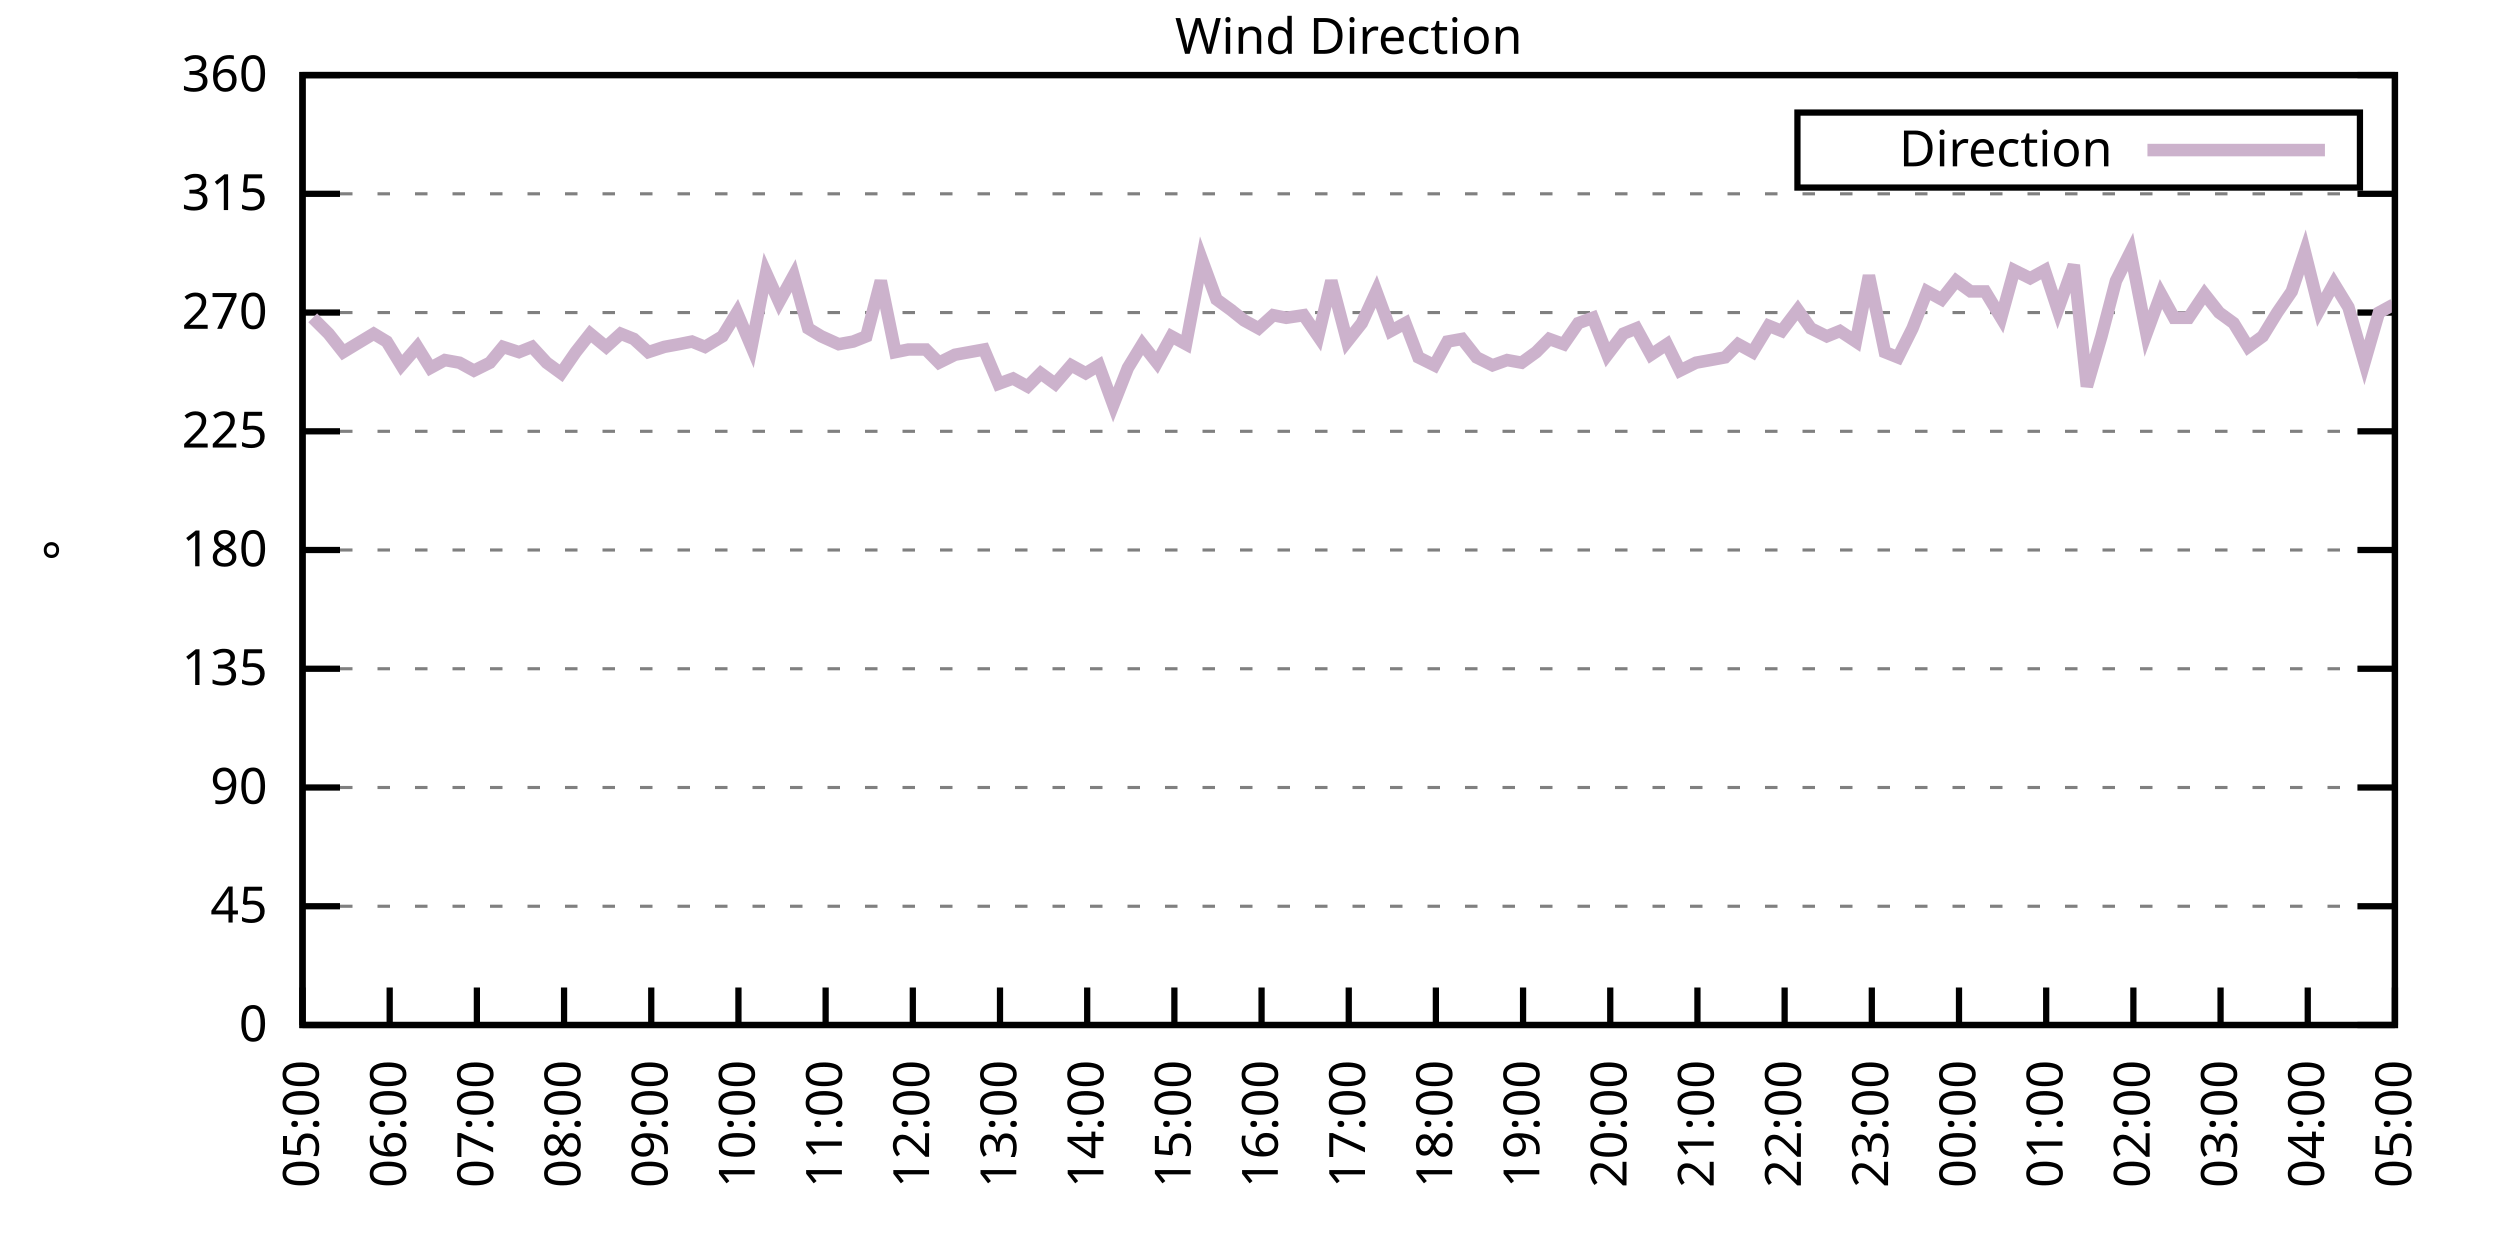
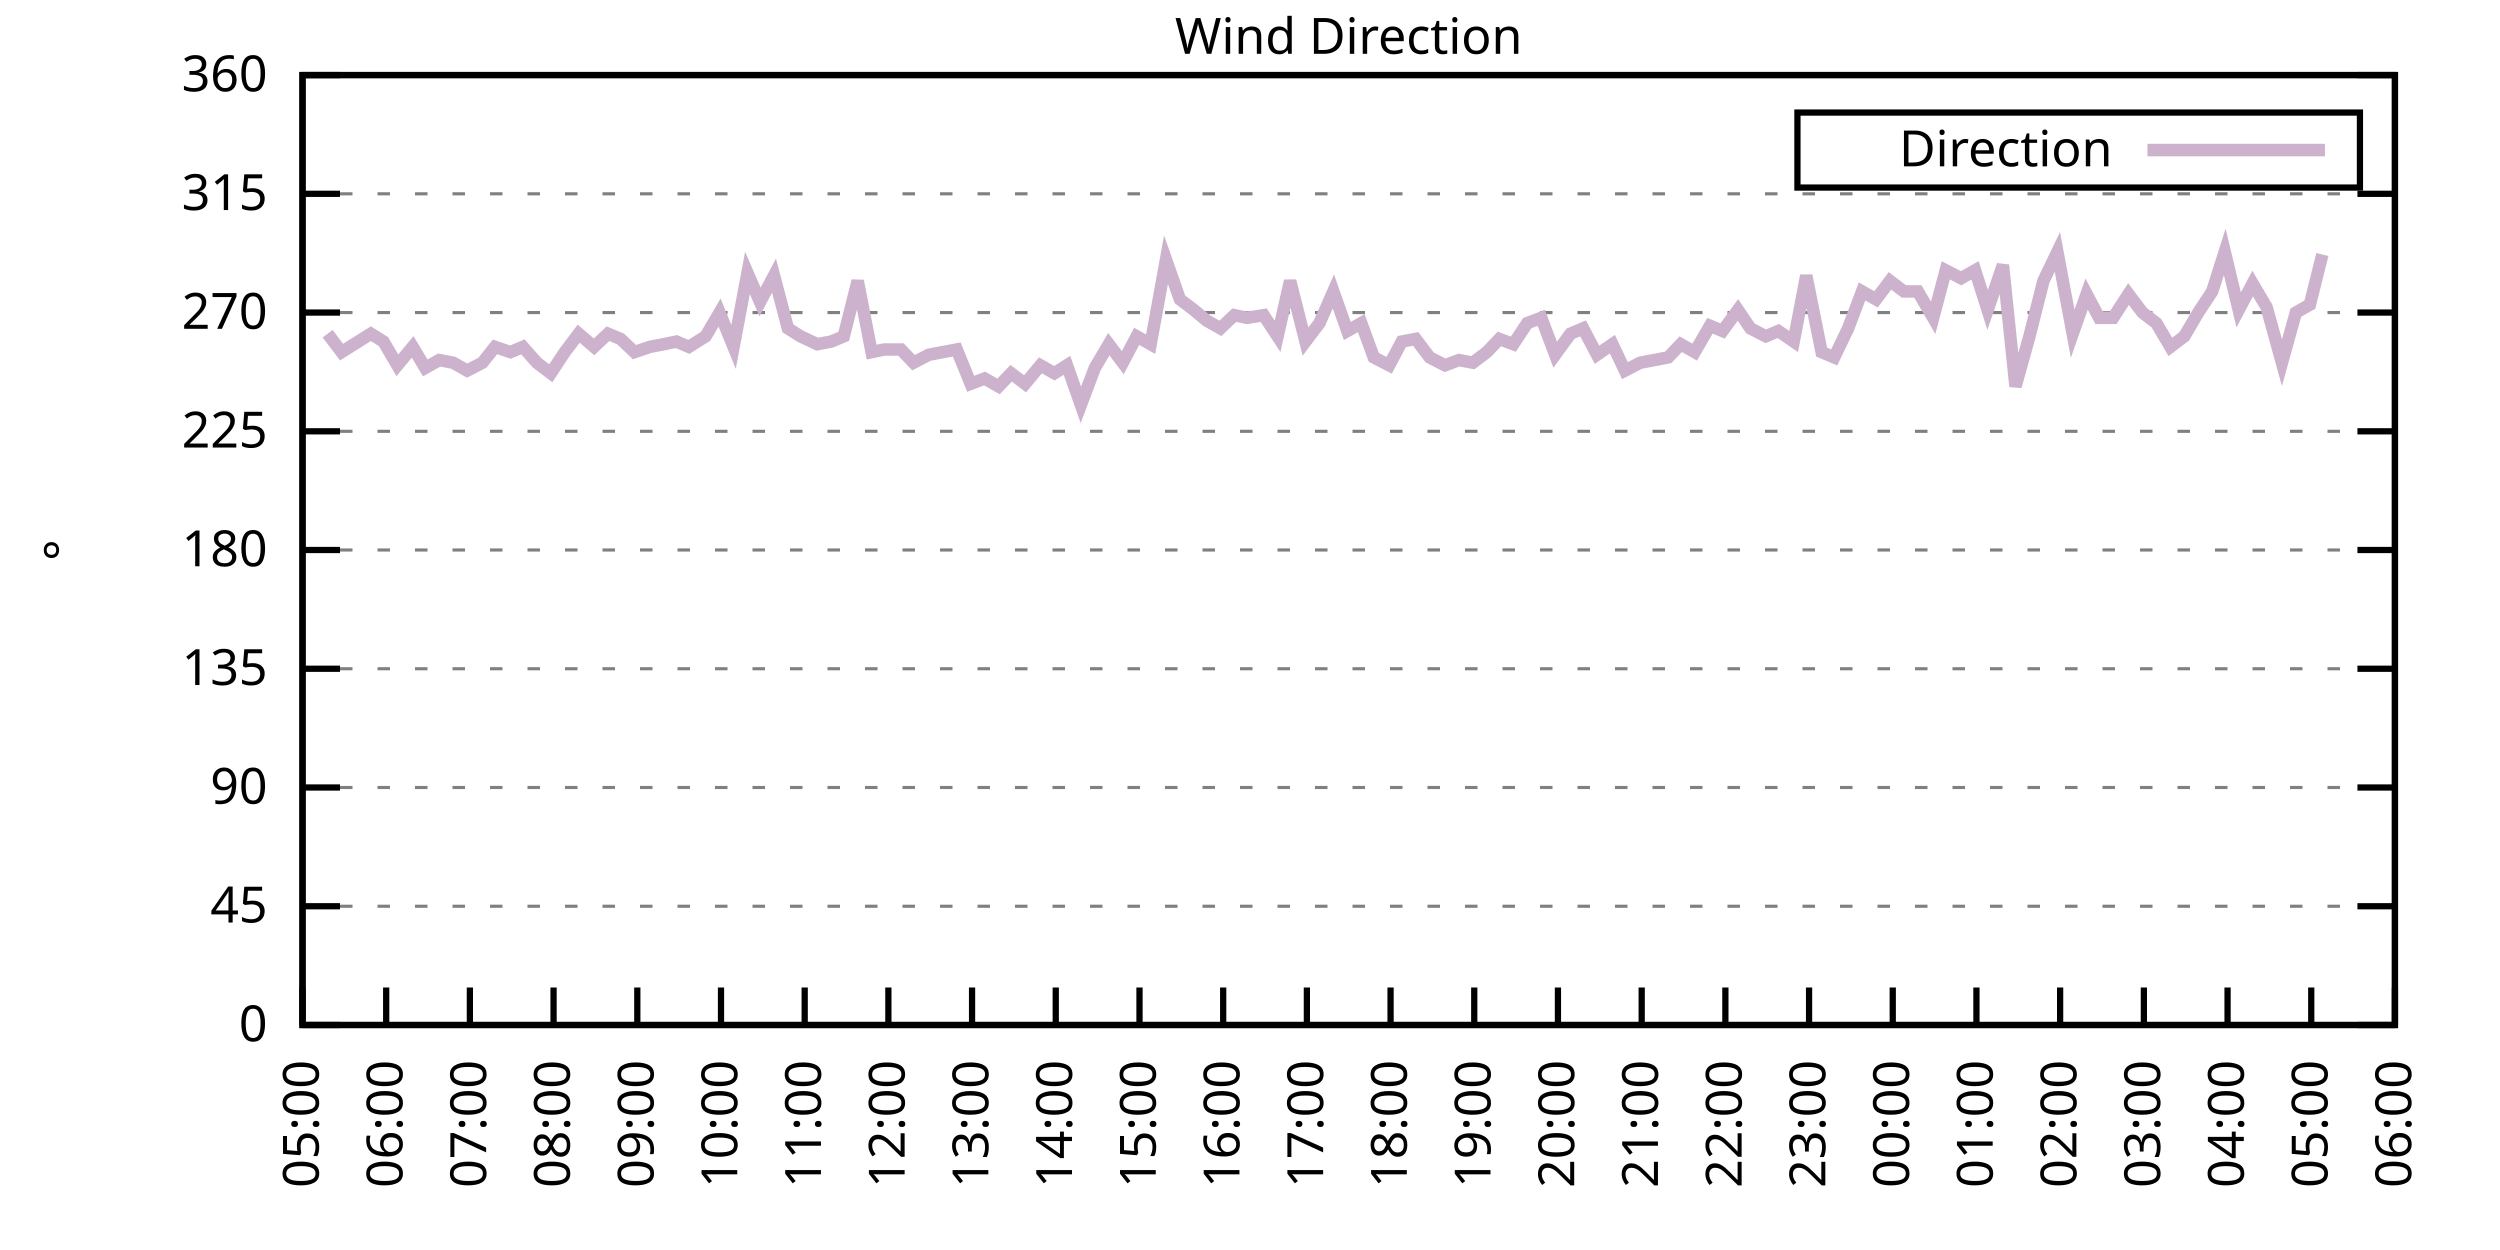
<svg xmlns="http://www.w3.org/2000/svg" xmlns:xlink="http://www.w3.org/1999/xlink" width="400" height="200" viewBox="0 0 400 200">
  <g id="gnuplot_canvas">
    <rect x="0" y="0" width="400" height="200" fill="none" />
    <defs>
      <circle id="gpDot" r="0.5" stroke-width="0.5" stroke="currentColor" />
      <path id="gpPt0" stroke-width="0.333" stroke="currentColor" d="M-1,0 h2 M0,-1 v2" />
      <path id="gpPt1" stroke-width="0.333" stroke="currentColor" d="M-1,-1 L1,1 M1,-1 L-1,1" />
      <path id="gpPt2" stroke-width="0.333" stroke="currentColor" d="M-1,0 L1,0 M0,-1 L0,1 M-1,-1 L1,1 M-1,1 L1,-1" />
      <rect id="gpPt3" stroke-width="0.333" stroke="currentColor" x="-1" y="-1" width="2" height="2" />
      <rect id="gpPt4" stroke-width="0.333" stroke="currentColor" fill="currentColor" x="-1" y="-1" width="2" height="2" />
      <circle id="gpPt5" stroke-width="0.333" stroke="currentColor" cx="0" cy="0" r="1" />
      <use xlink:href="#gpPt5" id="gpPt6" fill="currentColor" stroke="none" />
      <path id="gpPt7" stroke-width="0.333" stroke="currentColor" d="M0,-1.33 L-1.33,0.67 L1.33,0.67 z" />
      <use xlink:href="#gpPt7" id="gpPt8" fill="currentColor" stroke="none" />
      <use xlink:href="#gpPt7" id="gpPt9" stroke="currentColor" transform="rotate(180)" />
      <use xlink:href="#gpPt9" id="gpPt10" fill="currentColor" stroke="none" />
      <use xlink:href="#gpPt3" id="gpPt11" stroke="currentColor" transform="rotate(45)" />
      <use xlink:href="#gpPt11" id="gpPt12" fill="currentColor" stroke="none" />
      <path id="gpPt13" stroke-width="0.333" stroke="currentColor" d="M0,1.330 L1.265,0.411 L0.782,-1.067 L-0.782,-1.076 L-1.265,0.411 z" />
      <use xlink:href="#gpPt13" id="gpPt14" fill="currentColor" stroke="none" />
      <filter id="textbox" filterUnits="objectBoundingBox" x="0" y="0" height="1" width="1">
        <feFlood flood-color="white" flood-opacity="1" result="bgnd" />
        <feComposite in="SourceGraphic" in2="bgnd" operator="atop" />
      </filter>
      <filter id="greybox" filterUnits="objectBoundingBox" x="0" y="0" height="1" width="1">
        <feFlood flood-color="lightgrey" flood-opacity="1" result="grey" />
        <feComposite in="SourceGraphic" in2="grey" operator="atop" />
      </filter>
    </defs>
    <g fill="none" color="white" stroke="currentColor" stroke-width="1.00" stroke-linecap="butt" stroke-linejoin="miter">
</g>
    <g fill="none" color="black" stroke="currentColor" stroke-width="1.00" stroke-linecap="butt" stroke-linejoin="miter">
      <g stroke="none" shape-rendering="crispEdges">
        <polygon fill="rgb(255, 255, 255)" points="48.40,164.00 383.18,164.00 383.18,12.02 48.40,12.02 " />
      </g>
    </g>
    <g fill="none" color="black" stroke="currentColor" stroke-width="1.00" stroke-linecap="butt" stroke-linejoin="miter">
</g>
    <g fill="none" color="black" stroke="black" stroke-width="0.50" stroke-linecap="butt" stroke-linejoin="miter">
</g>
    <g fill="none" color="gray" stroke="currentColor" stroke-width="0.50" stroke-linecap="butt" stroke-linejoin="miter">
      <path stroke="gray" stroke-dasharray="2,4" class="gridline" d="M48.40,164.00 L383.19,164.00  " />
    </g>
    <g fill="none" color="gray" stroke="gray" stroke-width="1.00" stroke-linecap="butt" stroke-linejoin="miter">
</g>
    <g fill="none" color="black" stroke="currentColor" stroke-width="1.00" stroke-linecap="butt" stroke-linejoin="miter">
      <path stroke="black" d="M48.40,164.00 L54.40,164.00 M383.19,164.00 L377.19,164.00  " />
      <g transform="translate(42.80,166.60)" stroke="none" fill="black" font-family="Sans" font-size="8.00" text-anchor="end">
        <text>
          <tspan font-family="Sans"> 0</tspan>
        </text>
      </g>
    </g>
    <g fill="none" color="black" stroke="currentColor" stroke-width="1.00" stroke-linecap="butt" stroke-linejoin="miter">
</g>
    <g fill="none" color="black" stroke="black" stroke-width="0.50" stroke-linecap="butt" stroke-linejoin="miter">
</g>
    <g fill="none" color="gray" stroke="currentColor" stroke-width="0.50" stroke-linecap="butt" stroke-linejoin="miter">
      <path stroke="gray" stroke-dasharray="2,4" class="gridline" d="M48.40,145.00 L383.19,145.00  " />
    </g>
    <g fill="none" color="gray" stroke="gray" stroke-width="1.00" stroke-linecap="butt" stroke-linejoin="miter">
</g>
    <g fill="none" color="black" stroke="currentColor" stroke-width="1.00" stroke-linecap="butt" stroke-linejoin="miter">
      <path stroke="black" d="M48.40,145.00 L54.40,145.00 M383.19,145.00 L377.19,145.00  " />
      <g transform="translate(42.80,147.60)" stroke="none" fill="black" font-family="Sans" font-size="8.00" text-anchor="end">
        <text>
          <tspan font-family="Sans"> 45</tspan>
        </text>
      </g>
    </g>
    <g fill="none" color="black" stroke="currentColor" stroke-width="1.00" stroke-linecap="butt" stroke-linejoin="miter">
</g>
    <g fill="none" color="black" stroke="black" stroke-width="0.50" stroke-linecap="butt" stroke-linejoin="miter">
</g>
    <g fill="none" color="gray" stroke="currentColor" stroke-width="0.50" stroke-linecap="butt" stroke-linejoin="miter">
      <path stroke="gray" stroke-dasharray="2,4" class="gridline" d="M48.40,126.00 L383.19,126.00  " />
    </g>
    <g fill="none" color="gray" stroke="gray" stroke-width="1.00" stroke-linecap="butt" stroke-linejoin="miter">
</g>
    <g fill="none" color="black" stroke="currentColor" stroke-width="1.00" stroke-linecap="butt" stroke-linejoin="miter">
      <path stroke="black" d="M48.40,126.00 L54.40,126.00 M383.19,126.00 L377.19,126.00  " />
      <g transform="translate(42.80,128.60)" stroke="none" fill="black" font-family="Sans" font-size="8.00" text-anchor="end">
        <text>
          <tspan font-family="Sans"> 90</tspan>
        </text>
      </g>
    </g>
    <g fill="none" color="black" stroke="currentColor" stroke-width="1.00" stroke-linecap="butt" stroke-linejoin="miter">
</g>
    <g fill="none" color="black" stroke="black" stroke-width="0.50" stroke-linecap="butt" stroke-linejoin="miter">
</g>
    <g fill="none" color="gray" stroke="currentColor" stroke-width="0.50" stroke-linecap="butt" stroke-linejoin="miter">
      <path stroke="gray" stroke-dasharray="2,4" class="gridline" d="M48.40,107.00 L383.19,107.00  " />
    </g>
    <g fill="none" color="gray" stroke="gray" stroke-width="1.00" stroke-linecap="butt" stroke-linejoin="miter">
</g>
    <g fill="none" color="black" stroke="currentColor" stroke-width="1.00" stroke-linecap="butt" stroke-linejoin="miter">
      <path stroke="black" d="M48.40,107.00 L54.40,107.00 M383.19,107.00 L377.19,107.00  " />
      <g transform="translate(42.80,109.60)" stroke="none" fill="black" font-family="Sans" font-size="8.00" text-anchor="end">
        <text>
          <tspan font-family="Sans"> 135</tspan>
        </text>
      </g>
    </g>
    <g fill="none" color="black" stroke="currentColor" stroke-width="1.00" stroke-linecap="butt" stroke-linejoin="miter">
</g>
    <g fill="none" color="black" stroke="black" stroke-width="0.50" stroke-linecap="butt" stroke-linejoin="miter">
</g>
    <g fill="none" color="gray" stroke="currentColor" stroke-width="0.50" stroke-linecap="butt" stroke-linejoin="miter">
      <path stroke="gray" stroke-dasharray="2,4" class="gridline" d="M48.40,88.00 L383.19,88.00  " />
    </g>
    <g fill="none" color="gray" stroke="gray" stroke-width="1.00" stroke-linecap="butt" stroke-linejoin="miter">
</g>
    <g fill="none" color="black" stroke="currentColor" stroke-width="1.00" stroke-linecap="butt" stroke-linejoin="miter">
      <path stroke="black" d="M48.40,88.00 L54.40,88.00 M383.19,88.00 L377.19,88.00  " />
      <g transform="translate(42.80,90.60)" stroke="none" fill="black" font-family="Sans" font-size="8.00" text-anchor="end">
        <text>
          <tspan font-family="Sans"> 180</tspan>
        </text>
      </g>
    </g>
    <g fill="none" color="black" stroke="currentColor" stroke-width="1.00" stroke-linecap="butt" stroke-linejoin="miter">
</g>
    <g fill="none" color="black" stroke="black" stroke-width="0.50" stroke-linecap="butt" stroke-linejoin="miter">
</g>
    <g fill="none" color="gray" stroke="currentColor" stroke-width="0.50" stroke-linecap="butt" stroke-linejoin="miter">
      <path stroke="gray" stroke-dasharray="2,4" class="gridline" d="M48.40,69.01 L383.19,69.01  " />
    </g>
    <g fill="none" color="gray" stroke="gray" stroke-width="1.00" stroke-linecap="butt" stroke-linejoin="miter">
</g>
    <g fill="none" color="black" stroke="currentColor" stroke-width="1.00" stroke-linecap="butt" stroke-linejoin="miter">
      <path stroke="black" d="M48.40,69.01 L54.40,69.01 M383.19,69.01 L377.19,69.01  " />
      <g transform="translate(42.80,71.61)" stroke="none" fill="black" font-family="Sans" font-size="8.00" text-anchor="end">
        <text>
          <tspan font-family="Sans"> 225</tspan>
        </text>
      </g>
    </g>
    <g fill="none" color="black" stroke="currentColor" stroke-width="1.00" stroke-linecap="butt" stroke-linejoin="miter">
</g>
    <g fill="none" color="black" stroke="black" stroke-width="0.50" stroke-linecap="butt" stroke-linejoin="miter">
</g>
    <g fill="none" color="gray" stroke="currentColor" stroke-width="0.50" stroke-linecap="butt" stroke-linejoin="miter">
      <path stroke="gray" stroke-dasharray="2,4" class="gridline" d="M48.40,50.01 L383.19,50.01  " />
    </g>
    <g fill="none" color="gray" stroke="gray" stroke-width="1.00" stroke-linecap="butt" stroke-linejoin="miter">
</g>
    <g fill="none" color="black" stroke="currentColor" stroke-width="1.00" stroke-linecap="butt" stroke-linejoin="miter">
      <path stroke="black" d="M48.40,50.01 L54.40,50.01 M383.19,50.01 L377.19,50.01  " />
      <g transform="translate(42.80,52.61)" stroke="none" fill="black" font-family="Sans" font-size="8.00" text-anchor="end">
        <text>
          <tspan font-family="Sans"> 270</tspan>
        </text>
      </g>
    </g>
    <g fill="none" color="black" stroke="currentColor" stroke-width="1.00" stroke-linecap="butt" stroke-linejoin="miter">
</g>
    <g fill="none" color="black" stroke="black" stroke-width="0.50" stroke-linecap="butt" stroke-linejoin="miter">
</g>
    <g fill="none" color="gray" stroke="currentColor" stroke-width="0.50" stroke-linecap="butt" stroke-linejoin="miter">
      <path stroke="gray" stroke-dasharray="2,4" class="gridline" d="M48.40,31.01 L383.19,31.01  " />
    </g>
    <g fill="none" color="gray" stroke="gray" stroke-width="1.00" stroke-linecap="butt" stroke-linejoin="miter">
</g>
    <g fill="none" color="black" stroke="currentColor" stroke-width="1.00" stroke-linecap="butt" stroke-linejoin="miter">
      <path stroke="black" d="M48.40,31.01 L54.40,31.01 M383.19,31.01 L377.19,31.01  " />
      <g transform="translate(42.80,33.61)" stroke="none" fill="black" font-family="Sans" font-size="8.00" text-anchor="end">
        <text>
          <tspan font-family="Sans"> 315</tspan>
        </text>
      </g>
    </g>
    <g fill="none" color="black" stroke="currentColor" stroke-width="1.00" stroke-linecap="butt" stroke-linejoin="miter">
</g>
    <g fill="none" color="black" stroke="black" stroke-width="0.50" stroke-linecap="butt" stroke-linejoin="miter">
</g>
    <g fill="none" color="gray" stroke="currentColor" stroke-width="0.50" stroke-linecap="butt" stroke-linejoin="miter">
      <path stroke="gray" stroke-dasharray="2,4" class="gridline" d="M48.40,12.01 L383.19,12.01  " />
    </g>
    <g fill="none" color="gray" stroke="gray" stroke-width="1.00" stroke-linecap="butt" stroke-linejoin="miter">
</g>
    <g fill="none" color="black" stroke="currentColor" stroke-width="1.00" stroke-linecap="butt" stroke-linejoin="miter">
      <path stroke="black" d="M48.40,12.01 L54.40,12.01 M383.19,12.01 L377.19,12.01  " />
      <g transform="translate(42.80,14.61)" stroke="none" fill="black" font-family="Sans" font-size="8.00" text-anchor="end">
        <text>
          <tspan font-family="Sans"> 360</tspan>
        </text>
      </g>
    </g>
    <g fill="none" color="black" stroke="currentColor" stroke-width="1.00" stroke-linecap="butt" stroke-linejoin="miter">
      <path stroke="black" d="M48.40,164.00 L48.40,158.00  " />
      <g transform="translate(51.00,169.60) rotate(270.00)" stroke="none" fill="black" font-family="Sans" font-size="8.00" text-anchor="end">
        <text>
          <tspan font-family="Sans">05:00</tspan>
        </text>
      </g>
    </g>
    <g fill="none" color="black" stroke="currentColor" stroke-width="1.00" stroke-linecap="butt" stroke-linejoin="miter">
-       <path stroke="black" d="M62.35,164.00 L62.35,158.00  " />
-       <g transform="translate(64.95,169.60) rotate(270.00)" stroke="none" fill="black" font-family="Sans" font-size="8.00" text-anchor="end">
+       <path stroke="black" d="M61.79,164.00 L61.79,158.00  " />
+       <g transform="translate(64.39,169.60) rotate(270.00)" stroke="none" fill="black" font-family="Sans" font-size="8.00" text-anchor="end">
        <text>
          <tspan font-family="Sans">06:00</tspan>
        </text>
      </g>
    </g>
    <g fill="none" color="black" stroke="currentColor" stroke-width="1.00" stroke-linecap="butt" stroke-linejoin="miter">
-       <path stroke="black" d="M76.30,164.00 L76.30,158.00  " />
-       <g transform="translate(78.90,169.60) rotate(270.00)" stroke="none" fill="black" font-family="Sans" font-size="8.00" text-anchor="end">
+       <path stroke="black" d="M75.18,164.00 L75.18,158.00  " />
+       <g transform="translate(77.78,169.60) rotate(270.00)" stroke="none" fill="black" font-family="Sans" font-size="8.00" text-anchor="end">
        <text>
          <tspan font-family="Sans">07:00</tspan>
        </text>
      </g>
    </g>
    <g fill="none" color="black" stroke="currentColor" stroke-width="1.00" stroke-linecap="butt" stroke-linejoin="miter">
-       <path stroke="black" d="M90.25,164.00 L90.25,158.00  " />
-       <g transform="translate(92.85,169.60) rotate(270.00)" stroke="none" fill="black" font-family="Sans" font-size="8.00" text-anchor="end">
+       <path stroke="black" d="M88.57,164.00 L88.57,158.00  " />
+       <g transform="translate(91.17,169.60) rotate(270.00)" stroke="none" fill="black" font-family="Sans" font-size="8.00" text-anchor="end">
        <text>
          <tspan font-family="Sans">08:00</tspan>
        </text>
      </g>
    </g>
    <g fill="none" color="black" stroke="currentColor" stroke-width="1.00" stroke-linecap="butt" stroke-linejoin="miter">
-       <path stroke="black" d="M104.20,164.00 L104.20,158.00  " />
-       <g transform="translate(106.80,169.60) rotate(270.00)" stroke="none" fill="black" font-family="Sans" font-size="8.00" text-anchor="end">
+       <path stroke="black" d="M101.97,164.00 L101.97,158.00  " />
+       <g transform="translate(104.57,169.60) rotate(270.00)" stroke="none" fill="black" font-family="Sans" font-size="8.00" text-anchor="end">
        <text>
          <tspan font-family="Sans">09:00</tspan>
        </text>
      </g>
    </g>
    <g fill="none" color="black" stroke="currentColor" stroke-width="1.00" stroke-linecap="butt" stroke-linejoin="miter">
-       <path stroke="black" d="M118.15,164.00 L118.15,158.00  " />
-       <g transform="translate(120.75,169.60) rotate(270.00)" stroke="none" fill="black" font-family="Sans" font-size="8.00" text-anchor="end">
+       <path stroke="black" d="M115.36,164.00 L115.36,158.00  " />
+       <g transform="translate(117.96,169.60) rotate(270.00)" stroke="none" fill="black" font-family="Sans" font-size="8.00" text-anchor="end">
        <text>
          <tspan font-family="Sans">10:00</tspan>
        </text>
      </g>
    </g>
    <g fill="none" color="black" stroke="currentColor" stroke-width="1.00" stroke-linecap="butt" stroke-linejoin="miter">
-       <path stroke="black" d="M132.10,164.00 L132.10,158.00  " />
-       <g transform="translate(134.70,169.60) rotate(270.00)" stroke="none" fill="black" font-family="Sans" font-size="8.00" text-anchor="end">
+       <path stroke="black" d="M128.75,164.00 L128.75,158.00  " />
+       <g transform="translate(131.35,169.60) rotate(270.00)" stroke="none" fill="black" font-family="Sans" font-size="8.00" text-anchor="end">
        <text>
          <tspan font-family="Sans">11:00</tspan>
        </text>
      </g>
    </g>
    <g fill="none" color="black" stroke="currentColor" stroke-width="1.00" stroke-linecap="butt" stroke-linejoin="miter">
-       <path stroke="black" d="M146.05,164.00 L146.05,158.00  " />
-       <g transform="translate(148.65,169.60) rotate(270.00)" stroke="none" fill="black" font-family="Sans" font-size="8.00" text-anchor="end">
+       <path stroke="black" d="M142.14,164.00 L142.14,158.00  " />
+       <g transform="translate(144.74,169.60) rotate(270.00)" stroke="none" fill="black" font-family="Sans" font-size="8.00" text-anchor="end">
        <text>
          <tspan font-family="Sans">12:00</tspan>
        </text>
      </g>
    </g>
    <g fill="none" color="black" stroke="currentColor" stroke-width="1.00" stroke-linecap="butt" stroke-linejoin="miter">
-       <path stroke="black" d="M160.00,164.00 L160.00,158.00  " />
-       <g transform="translate(162.60,169.60) rotate(270.00)" stroke="none" fill="black" font-family="Sans" font-size="8.00" text-anchor="end">
+       <path stroke="black" d="M155.53,164.00 L155.53,158.00  " />
+       <g transform="translate(158.13,169.60) rotate(270.00)" stroke="none" fill="black" font-family="Sans" font-size="8.00" text-anchor="end">
        <text>
          <tspan font-family="Sans">13:00</tspan>
        </text>
      </g>
    </g>
    <g fill="none" color="black" stroke="currentColor" stroke-width="1.00" stroke-linecap="butt" stroke-linejoin="miter">
-       <path stroke="black" d="M173.95,164.00 L173.95,158.00  " />
-       <g transform="translate(176.55,169.60) rotate(270.00)" stroke="none" fill="black" font-family="Sans" font-size="8.00" text-anchor="end">
+       <path stroke="black" d="M168.92,164.00 L168.92,158.00  " />
+       <g transform="translate(171.52,169.60) rotate(270.00)" stroke="none" fill="black" font-family="Sans" font-size="8.00" text-anchor="end">
        <text>
          <tspan font-family="Sans">14:00</tspan>
        </text>
      </g>
    </g>
    <g fill="none" color="black" stroke="currentColor" stroke-width="1.00" stroke-linecap="butt" stroke-linejoin="miter">
-       <path stroke="black" d="M187.90,164.00 L187.90,158.00  " />
-       <g transform="translate(190.50,169.60) rotate(270.00)" stroke="none" fill="black" font-family="Sans" font-size="8.00" text-anchor="end">
+       <path stroke="black" d="M182.32,164.00 L182.32,158.00  " />
+       <g transform="translate(184.92,169.60) rotate(270.00)" stroke="none" fill="black" font-family="Sans" font-size="8.00" text-anchor="end">
        <text>
          <tspan font-family="Sans">15:00</tspan>
        </text>
      </g>
    </g>
    <g fill="none" color="black" stroke="currentColor" stroke-width="1.00" stroke-linecap="butt" stroke-linejoin="miter">
-       <path stroke="black" d="M201.85,164.00 L201.85,158.00  " />
-       <g transform="translate(204.45,169.60) rotate(270.00)" stroke="none" fill="black" font-family="Sans" font-size="8.00" text-anchor="end">
+       <path stroke="black" d="M195.71,164.00 L195.71,158.00  " />
+       <g transform="translate(198.31,169.60) rotate(270.00)" stroke="none" fill="black" font-family="Sans" font-size="8.00" text-anchor="end">
        <text>
          <tspan font-family="Sans">16:00</tspan>
        </text>
      </g>
    </g>
    <g fill="none" color="black" stroke="currentColor" stroke-width="1.00" stroke-linecap="butt" stroke-linejoin="miter">
-       <path stroke="black" d="M215.80,164.00 L215.80,158.00  " />
-       <g transform="translate(218.40,169.60) rotate(270.00)" stroke="none" fill="black" font-family="Sans" font-size="8.00" text-anchor="end">
+       <path stroke="black" d="M209.10,164.00 L209.10,158.00  " />
+       <g transform="translate(211.70,169.60) rotate(270.00)" stroke="none" fill="black" font-family="Sans" font-size="8.00" text-anchor="end">
        <text>
          <tspan font-family="Sans">17:00</tspan>
        </text>
      </g>
    </g>
    <g fill="none" color="black" stroke="currentColor" stroke-width="1.00" stroke-linecap="butt" stroke-linejoin="miter">
-       <path stroke="black" d="M229.74,164.00 L229.74,158.00  " />
-       <g transform="translate(232.34,169.60) rotate(270.00)" stroke="none" fill="black" font-family="Sans" font-size="8.00" text-anchor="end">
+       <path stroke="black" d="M222.49,164.00 L222.49,158.00  " />
+       <g transform="translate(225.09,169.60) rotate(270.00)" stroke="none" fill="black" font-family="Sans" font-size="8.00" text-anchor="end">
        <text>
          <tspan font-family="Sans">18:00</tspan>
        </text>
      </g>
    </g>
    <g fill="none" color="black" stroke="currentColor" stroke-width="1.00" stroke-linecap="butt" stroke-linejoin="miter">
-       <path stroke="black" d="M243.69,164.00 L243.69,158.00  " />
-       <g transform="translate(246.29,169.60) rotate(270.00)" stroke="none" fill="black" font-family="Sans" font-size="8.00" text-anchor="end">
+       <path stroke="black" d="M235.88,164.00 L235.88,158.00  " />
+       <g transform="translate(238.48,169.60) rotate(270.00)" stroke="none" fill="black" font-family="Sans" font-size="8.00" text-anchor="end">
        <text>
          <tspan font-family="Sans">19:00</tspan>
        </text>
      </g>
    </g>
    <g fill="none" color="black" stroke="currentColor" stroke-width="1.00" stroke-linecap="butt" stroke-linejoin="miter">
-       <path stroke="black" d="M257.64,164.00 L257.64,158.00  " />
-       <g transform="translate(260.24,169.60) rotate(270.00)" stroke="none" fill="black" font-family="Sans" font-size="8.00" text-anchor="end">
+       <path stroke="black" d="M249.27,164.00 L249.27,158.00  " />
+       <g transform="translate(251.87,169.60) rotate(270.00)" stroke="none" fill="black" font-family="Sans" font-size="8.00" text-anchor="end">
        <text>
          <tspan font-family="Sans">20:00</tspan>
        </text>
      </g>
    </g>
    <g fill="none" color="black" stroke="currentColor" stroke-width="1.00" stroke-linecap="butt" stroke-linejoin="miter">
-       <path stroke="black" d="M271.59,164.00 L271.59,158.00  " />
-       <g transform="translate(274.19,169.60) rotate(270.00)" stroke="none" fill="black" font-family="Sans" font-size="8.00" text-anchor="end">
+       <path stroke="black" d="M262.67,164.00 L262.67,158.00  " />
+       <g transform="translate(265.27,169.60) rotate(270.00)" stroke="none" fill="black" font-family="Sans" font-size="8.00" text-anchor="end">
        <text>
          <tspan font-family="Sans">21:00</tspan>
        </text>
      </g>
    </g>
    <g fill="none" color="black" stroke="currentColor" stroke-width="1.00" stroke-linecap="butt" stroke-linejoin="miter">
-       <path stroke="black" d="M285.54,164.00 L285.54,158.00  " />
-       <g transform="translate(288.14,169.60) rotate(270.00)" stroke="none" fill="black" font-family="Sans" font-size="8.00" text-anchor="end">
+       <path stroke="black" d="M276.06,164.00 L276.06,158.00  " />
+       <g transform="translate(278.66,169.60) rotate(270.00)" stroke="none" fill="black" font-family="Sans" font-size="8.00" text-anchor="end">
        <text>
          <tspan font-family="Sans">22:00</tspan>
        </text>
      </g>
    </g>
    <g fill="none" color="black" stroke="currentColor" stroke-width="1.00" stroke-linecap="butt" stroke-linejoin="miter">
-       <path stroke="black" d="M299.49,164.00 L299.49,158.00  " />
-       <g transform="translate(302.09,169.60) rotate(270.00)" stroke="none" fill="black" font-family="Sans" font-size="8.00" text-anchor="end">
+       <path stroke="black" d="M289.45,164.00 L289.45,158.00  " />
+       <g transform="translate(292.05,169.60) rotate(270.00)" stroke="none" fill="black" font-family="Sans" font-size="8.00" text-anchor="end">
        <text>
          <tspan font-family="Sans">23:00</tspan>
        </text>
      </g>
    </g>
    <g fill="none" color="black" stroke="currentColor" stroke-width="1.00" stroke-linecap="butt" stroke-linejoin="miter">
-       <path stroke="black" d="M313.44,164.00 L313.44,158.00  " />
-       <g transform="translate(316.04,169.60) rotate(270.00)" stroke="none" fill="black" font-family="Sans" font-size="8.00" text-anchor="end">
+       <path stroke="black" d="M302.84,164.00 L302.84,158.00  " />
+       <g transform="translate(305.44,169.60) rotate(270.00)" stroke="none" fill="black" font-family="Sans" font-size="8.00" text-anchor="end">
        <text>
          <tspan font-family="Sans">00:00</tspan>
        </text>
      </g>
    </g>
    <g fill="none" color="black" stroke="currentColor" stroke-width="1.00" stroke-linecap="butt" stroke-linejoin="miter">
-       <path stroke="black" d="M327.39,164.00 L327.39,158.00  " />
-       <g transform="translate(329.99,169.60) rotate(270.00)" stroke="none" fill="black" font-family="Sans" font-size="8.00" text-anchor="end">
+       <path stroke="black" d="M316.23,164.00 L316.23,158.00  " />
+       <g transform="translate(318.83,169.60) rotate(270.00)" stroke="none" fill="black" font-family="Sans" font-size="8.00" text-anchor="end">
        <text>
          <tspan font-family="Sans">01:00</tspan>
        </text>
      </g>
    </g>
    <g fill="none" color="black" stroke="currentColor" stroke-width="1.00" stroke-linecap="butt" stroke-linejoin="miter">
-       <path stroke="black" d="M341.34,164.00 L341.34,158.00  " />
-       <g transform="translate(343.94,169.60) rotate(270.00)" stroke="none" fill="black" font-family="Sans" font-size="8.00" text-anchor="end">
+       <path stroke="black" d="M329.62,164.00 L329.62,158.00  " />
+       <g transform="translate(332.22,169.60) rotate(270.00)" stroke="none" fill="black" font-family="Sans" font-size="8.00" text-anchor="end">
        <text>
          <tspan font-family="Sans">02:00</tspan>
        </text>
      </g>
    </g>
    <g fill="none" color="black" stroke="currentColor" stroke-width="1.00" stroke-linecap="butt" stroke-linejoin="miter">
-       <path stroke="black" d="M355.29,164.00 L355.29,158.00  " />
-       <g transform="translate(357.89,169.60) rotate(270.00)" stroke="none" fill="black" font-family="Sans" font-size="8.00" text-anchor="end">
+       <path stroke="black" d="M343.02,164.00 L343.02,158.00  " />
+       <g transform="translate(345.62,169.60) rotate(270.00)" stroke="none" fill="black" font-family="Sans" font-size="8.00" text-anchor="end">
        <text>
          <tspan font-family="Sans">03:00</tspan>
        </text>
      </g>
    </g>
    <g fill="none" color="black" stroke="currentColor" stroke-width="1.00" stroke-linecap="butt" stroke-linejoin="miter">
-       <path stroke="black" d="M369.24,164.00 L369.24,158.00  " />
-       <g transform="translate(371.84,169.60) rotate(270.00)" stroke="none" fill="black" font-family="Sans" font-size="8.00" text-anchor="end">
+       <path stroke="black" d="M356.41,164.00 L356.41,158.00  " />
+       <g transform="translate(359.01,169.60) rotate(270.00)" stroke="none" fill="black" font-family="Sans" font-size="8.00" text-anchor="end">
        <text>
          <tspan font-family="Sans">04:00</tspan>
+         </text>
+       </g>
+     </g>
+     <g fill="none" color="black" stroke="currentColor" stroke-width="1.00" stroke-linecap="butt" stroke-linejoin="miter">
+       <path stroke="black" d="M369.80,164.00 L369.80,158.00  " />
+       <g transform="translate(372.40,169.60) rotate(270.00)" stroke="none" fill="black" font-family="Sans" font-size="8.00" text-anchor="end">
+         <text>
+           <tspan font-family="Sans">05:00</tspan>
        </text>
      </g>
    </g>
    <g fill="none" color="black" stroke="currentColor" stroke-width="1.00" stroke-linecap="butt" stroke-linejoin="miter">
      <path stroke="black" d="M383.19,164.00 L383.19,158.00  " />
      <g transform="translate(385.79,169.60) rotate(270.00)" stroke="none" fill="black" font-family="Sans" font-size="8.00" text-anchor="end">
        <text>
-           <tspan font-family="Sans">05:00</tspan>
+           <tspan font-family="Sans">06:00</tspan>
        </text>
      </g>
    </g>
    <g fill="none" color="black" stroke="currentColor" stroke-width="1.00" stroke-linecap="butt" stroke-linejoin="miter">
</g>
    <g fill="none" color="black" stroke="currentColor" stroke-width="1.00" stroke-linecap="butt" stroke-linejoin="miter">
      <path stroke="black" d="M48.40,12.01 L48.40,164.00 L383.19,164.00 L383.19,12.01 L48.40,12.01 Z  " />
    </g>
    <g fill="none" color="black" stroke="currentColor" stroke-width="1.00" stroke-linecap="butt" stroke-linejoin="miter">
</g>
    <g fill="none" color="black" stroke="currentColor" stroke-width="1.00" stroke-linecap="butt" stroke-linejoin="miter">
      <path stroke="black" d="M287.59,30.01 L287.59,18.01 L377.59,18.01 L377.59,30.01 L287.59,30.01 Z  " />
    </g>
    <g id="Wind_direction_plot_1">
      <g fill="none" color="white" stroke="black" stroke-width="2.00" stroke-linecap="butt" stroke-linejoin="miter">
</g>
      <g fill="none" color="black" stroke="currentColor" stroke-width="2.00" stroke-linecap="butt" stroke-linejoin="miter">
        <g transform="translate(337.99,26.61)" stroke="none" fill="black" font-family="Sans" font-size="8.00" text-anchor="end">
          <text>
            <tspan font-family="Sans">Direction</tspan>
          </text>
        </g>
      </g>
      <g fill="none" color="black" stroke="currentColor" stroke-width="2.00" stroke-linecap="butt" stroke-linejoin="miter">
-         <path stroke="rgb(204, 178, 204)" d="M343.59,24.01 L371.99,24.01 M50.03,50.85 L52.58,53.39 L54.91,56.34 L57.00,55.07 L59.79,53.39 L61.88,54.65   L64.21,58.45 L66.77,55.50 L68.86,58.87 L71.18,57.61 L73.51,58.03 L75.83,59.30 L78.39,58.03 L80.48,55.50   L83.04,56.34 L85.13,55.50 L87.46,58.03 L89.78,59.72 L92.11,56.34 L94.43,53.39 L96.99,55.50 L99.32,53.39   L101.41,54.23 L103.73,56.34 L106.29,55.50 L108.62,55.07 L110.71,54.65 L112.80,55.50 L115.59,53.81 L117.92,50.01   L120.24,55.50 L122.57,43.67 L124.66,48.32 L126.98,44.10 L129.31,52.54 L131.40,53.81 L134.19,55.07 L136.51,54.65   L138.61,53.81 L140.93,44.94 L143.26,56.34 L145.35,55.92 L148.14,55.92 L150.23,58.03 L152.79,56.76 L155.11,56.34   L157.44,55.92 L159.76,61.41 L162.09,60.56 L164.41,61.83 L166.51,59.72 L168.83,61.41 L171.39,58.45 L173.71,59.72   L175.81,58.45 L178.13,64.78 L180.46,58.87 L182.78,55.07 L185.11,58.03 L187.43,53.81 L189.76,55.07 L192.31,41.56   L194.64,47.90 L196.96,49.59 L199.06,51.27 L201.38,52.54 L203.71,50.43 L205.80,50.85 L208.59,50.43 L210.91,53.81   L213.01,44.94 L215.56,54.65 L217.89,51.70 L220.21,46.63 L222.54,52.96 L224.86,51.70 L226.95,57.18 L229.51,58.45   L231.60,54.65 L233.93,54.23 L236.25,57.18 L238.81,58.45 L241.14,57.61 L243.46,58.03 L245.79,56.34 L247.88,54.23   L250.20,55.07 L252.53,51.70 L254.85,50.85 L257.18,56.76 L259.74,53.39 L261.83,52.54 L264.15,56.76 L266.71,55.07   L268.80,59.30 L271.36,58.03 L273.69,57.61 L276.01,57.18 L278.10,55.07 L280.43,56.34 L282.99,52.12 L285.08,52.96   L287.64,49.59 L289.73,52.54 L292.29,53.81 L294.38,52.96 L296.94,54.65 L299.03,44.10 L301.58,56.34 L303.68,57.18   L306.00,52.54 L308.33,46.63 L310.65,47.90 L312.98,44.94 L315.30,46.63 L317.63,46.63 L320.18,50.85 L322.28,43.25   L324.83,44.52 L327.16,43.25 L329.25,49.59 L331.81,42.41 L333.90,61.83 L336.23,53.81 L338.55,44.94 L340.88,40.30   L343.43,53.39 L345.76,47.05 L347.85,50.85 L350.18,50.85 L352.73,47.05 L355.06,50.01 L357.38,51.70 L359.71,55.50   L362.03,53.81 L364.36,50.01 L366.68,46.63 L368.78,40.30 L371.10,49.59 L373.43,45.36 L375.75,49.16 L378.31,58.03   L380.63,50.01 L382.96,48.74  " />
+         <path stroke="rgb(204, 178, 204)" d="M343.59,24.01 L371.99,24.01 M52.42,53.39 L54.65,56.34 L56.66,55.07 L59.34,53.39 L61.35,54.65 L63.58,58.45   L66.03,55.50 L68.04,58.87 L70.27,57.61 L72.50,58.03 L74.74,59.30 L77.19,58.03 L79.20,55.50 L81.66,56.34   L83.66,55.50 L85.90,58.03 L88.13,59.72 L90.36,56.34 L92.59,53.39 L95.05,55.50 L97.28,53.39 L99.29,54.23   L101.52,56.34 L103.98,55.50 L106.21,55.07 L108.22,54.65 L110.22,55.50 L112.90,53.81 L115.13,50.01 L117.37,55.50   L119.60,43.67 L121.61,48.32 L123.84,44.10 L126.07,52.54 L128.08,53.81 L130.76,55.07 L132.99,54.65 L135.00,53.81   L137.23,44.94 L139.46,56.34 L141.47,55.92 L144.15,55.92 L146.16,58.03 L148.61,56.76 L150.85,56.34 L153.08,55.92   L155.31,61.41 L157.54,60.56 L159.77,61.83 L161.78,59.72 L164.01,61.41 L166.47,58.45 L168.70,59.72 L170.71,58.45   L172.94,64.78 L175.17,58.87 L177.41,55.07 L179.64,58.03 L181.87,53.81 L184.10,55.07 L186.56,41.56 L188.79,47.90   L191.02,49.59 L193.03,51.27 L195.26,52.54 L197.49,50.43 L199.50,50.85 L202.18,50.43 L204.41,53.81 L206.42,44.94   L208.88,54.65 L211.11,51.70 L213.34,46.63 L215.57,52.96 L217.80,51.70 L219.81,57.18 L222.27,58.45 L224.28,54.65   L226.51,54.23 L228.74,57.18 L231.20,58.45 L233.43,57.61 L235.66,58.03 L237.89,56.34 L239.90,54.23 L242.13,55.07   L244.36,51.70 L246.60,50.85 L248.83,56.76 L251.28,53.39 L253.29,52.54 L255.52,56.76 L257.98,55.07 L259.99,59.30   L262.44,58.03 L264.67,57.61 L266.91,57.18 L268.92,55.07 L271.15,56.34 L273.60,52.12 L275.61,52.96 L278.07,49.59   L280.07,52.54 L282.53,53.81 L284.54,52.96 L286.99,54.65 L289.00,44.10 L291.46,56.34 L293.47,57.18 L295.70,52.54   L297.93,46.63 L300.16,47.90 L302.39,44.94 L304.63,46.63 L306.86,46.63 L309.31,50.85 L311.32,43.25 L313.78,44.52   L316.01,43.25 L318.02,49.59 L320.47,42.41 L322.48,61.83 L324.71,53.81 L326.95,44.94 L329.18,40.30 L331.63,53.39   L333.86,47.05 L335.87,50.85 L338.10,50.85 L340.56,47.05 L342.79,50.01 L345.02,51.70 L347.26,55.50 L349.49,53.81   L351.72,50.01 L353.95,46.63 L355.96,40.30 L358.19,49.59 L360.42,45.36 L362.66,49.16 L365.11,58.03 L367.34,50.01   L369.58,48.74 L371.58,40.72  " />
      </g>
    </g>
    <g fill="none" color="black" stroke="currentColor" stroke-width="2.00" stroke-linecap="butt" stroke-linejoin="miter">
</g>
    <g fill="none" color="black" stroke="black" stroke-width="1.00" stroke-linecap="butt" stroke-linejoin="miter">
</g>
    <g fill="none" color="black" stroke="currentColor" stroke-width="1.00" stroke-linecap="butt" stroke-linejoin="miter">
      <path stroke="black" d="M48.40,12.01 L48.40,164.00 L383.19,164.00 L383.19,12.01 L48.40,12.01 Z  " />
      <g transform="translate(12.80,88.01) rotate(270.00)" stroke="none" fill="black" font-family="Sans" font-size="8.00" text-anchor="middle">
        <text>
          <tspan font-family="Sans">°</tspan>
        </text>
      </g>
    </g>
    <g fill="none" color="black" stroke="currentColor" stroke-width="1.00" stroke-linecap="butt" stroke-linejoin="miter">
</g>
    <g fill="none" color="black" stroke="currentColor" stroke-width="1.00" stroke-linecap="butt" stroke-linejoin="miter">
      <g transform="translate(215.79,8.61)" stroke="none" fill="black" font-family="Sans" font-size="8.00" text-anchor="middle">
        <text>
          <tspan font-family="Sans">Wind Direction</tspan>
        </text>
      </g>
    </g>
    <g fill="none" color="black" stroke="currentColor" stroke-width="1.00" stroke-linecap="butt" stroke-linejoin="miter">
</g>
  </g>
</svg>
